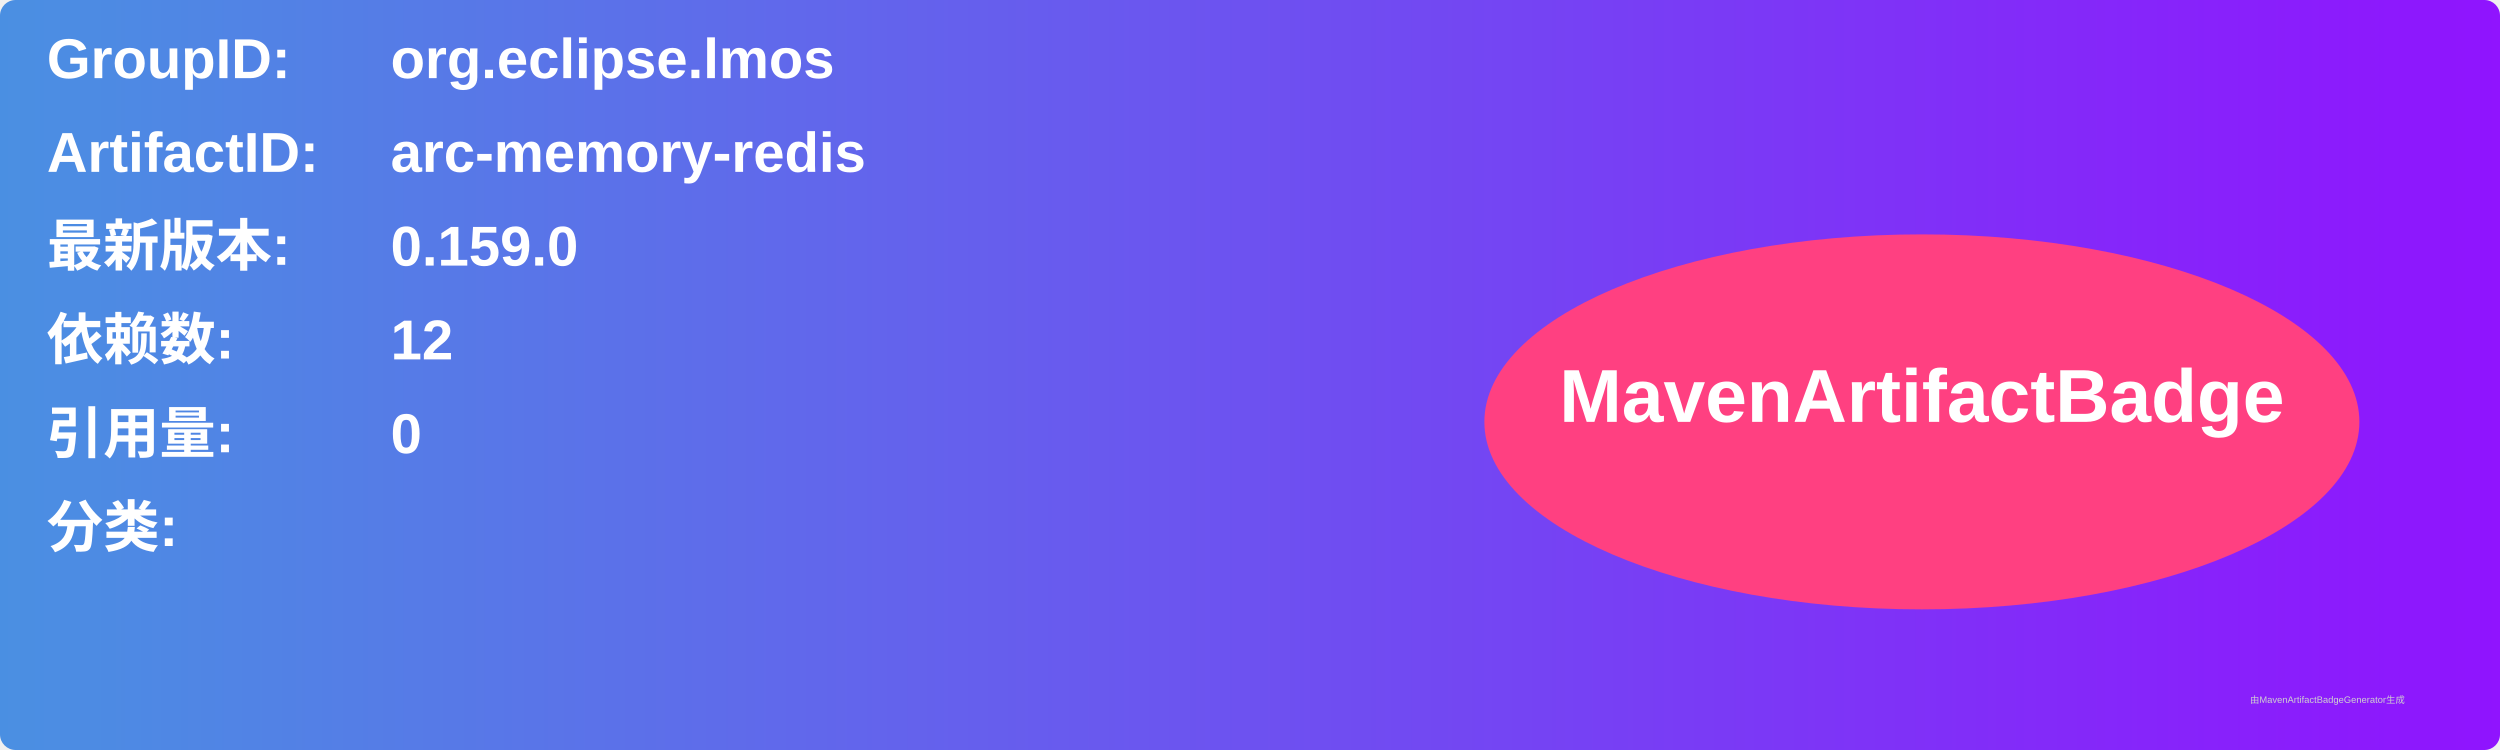
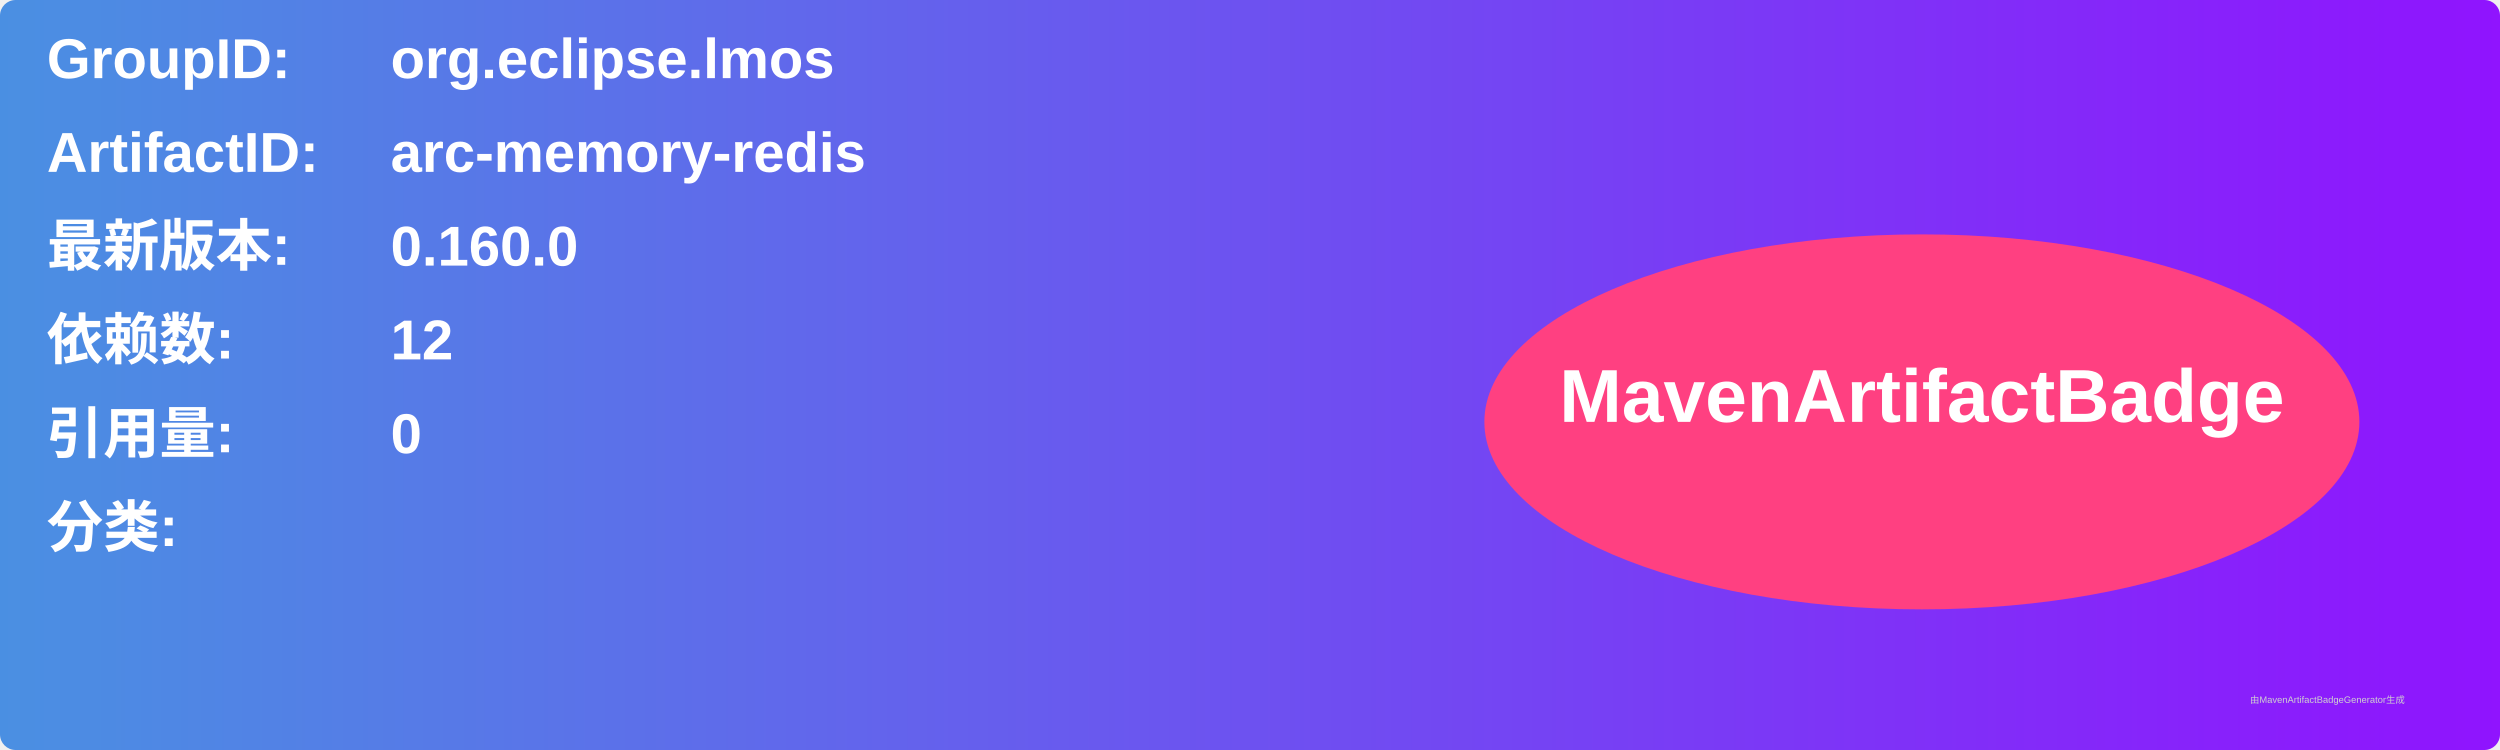
<svg xmlns="http://www.w3.org/2000/svg" width="800" height="240" viewBox="0 0 800 240">
  <linearGradient id="grad" x1="0%" y1="0%" x2="100%" y2="0%">
    <stop offset="0%" stop-color="#4a90e2" />
    <stop offset="100%" stop-color="#9013fe" />
  </linearGradient>
  <rect width="100%" height="100%" rx="5" ry="5" fill="url(#grad)" />
  <g transform="translate(15, 15)">
    <text x="0" y="10" font-family="Arial" font-size="18" fill="white" font-weight="bold" width="260">GroupID:</text>
    <text x="110" y="10" font-family="Arial" font-size="18" fill="white" font-weight="bold" width="460">org.eclipse.lmos</text>
    <text x="0" y="40" font-family="Arial" font-size="18" fill="white" font-weight="bold" width="260">ArtifactID:</text>
    <text x="110" y="40" font-family="Arial" font-size="18" fill="white" font-weight="bold" width="460">arc-memory-redis</text>
    <text x="0" y="70" font-family="Arial" font-size="18" fill="white" font-weight="bold">最新版本:</text>
    <text x="110" y="70" font-family="Arial" font-size="18" fill="white" font-weight="bold">
-       <tspan font-weight="bold">0.159.0</tspan>
+       <tspan font-weight="bold">0.160.0</tspan>
    </text>
    <text x="0" y="100" font-family="Arial" font-size="18" fill="white" font-weight="bold">依赖数: </text>
    <text x="110" y="100" font-family="Arial" font-size="18" fill="white">
      <tspan font-weight="bold">12</tspan>
    </text>
    <text x="0" y="130" font-family="Arial" font-size="18" fill="white" font-weight="bold">引用量: </text>
    <text x="110" y="130" font-family="Arial" font-size="18" fill="white">
      <tspan font-weight="bold">0</tspan>
    </text>
    <text x="0" y="160" font-family="Arial" font-size="18" fill="white" font-weight="bold">分类:</text>
    <text x="10" y="190" font-family="Arial" font-size="10" fill="white">
      <tspan font-weight="bold" />
    </text>
    <ellipse cx="600" cy="120" rx="140" ry="60" fill="#ff4081" />
    <text x="600" y="120" text-anchor="middle" font-family="Arial" font-size="24" fill="white" font-weight="bold">MavenArtifactBadge</text>
  </g>
  <text x="720" y="225" font-family="Arial" font-size="3" fill="#d0d0d0">由MavenArtifactBadgeGenerator生成</text>
</svg>
